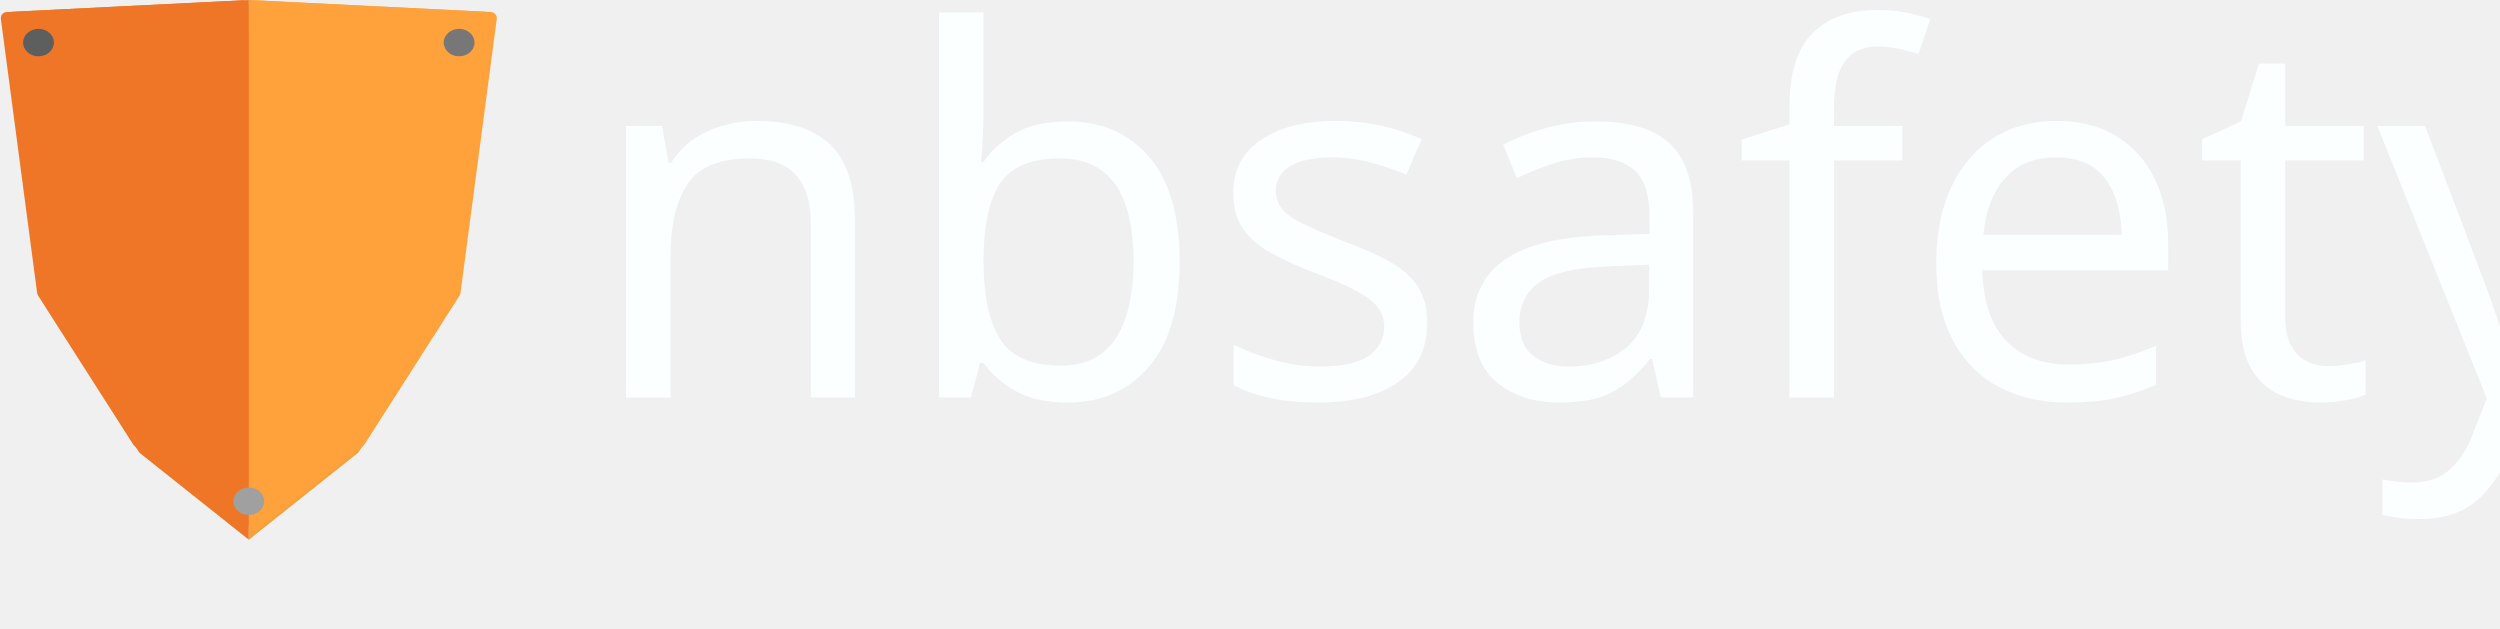
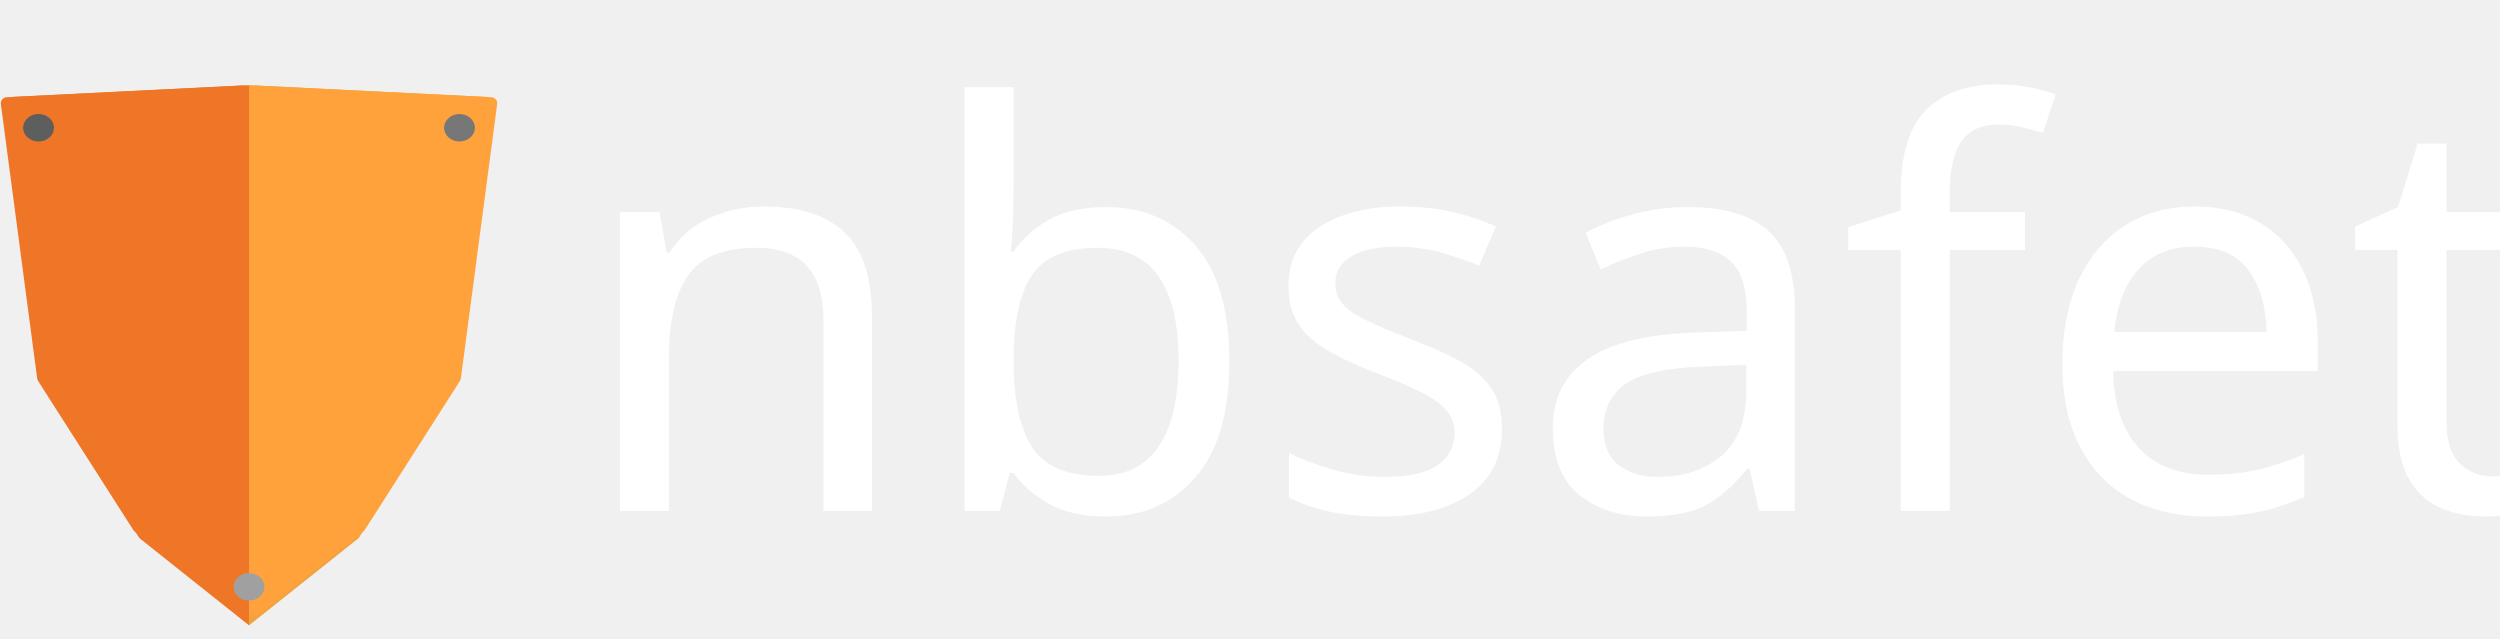
- <svg xmlns="http://www.w3.org/2000/svg" version="1.1" viewBox="-329 772 1234 310" width="1234" height="310">
+ <svg xmlns="http://www.w3.org/2000/svg" version="1.1" viewBox="-340 733 1233 315" width="1233" height="315">
  <defs>
-     <font-face font-family="Myriad Pro" font-size="250" panose-1="2 11 5 3 3 4 3 2 2 4" units-per-em="1000" underline-position="-75" underline-thickness="50" slope="0" x-height="484" cap-height="674" ascent="750.001" descent="-250" font-weight="400">
+     <font-face font-family="Gill Sans" font-size="275" panose-1="2 11 5 2 2 1 4 2 2 3" units-per-em="1000" underline-position="-75.195" underline-thickness="49.805" slope="0" x-height="449.707" cap-height="687.012" ascent="917.969" descent="-230.469" font-weight="400">
      <font-face-src>
-         <font-face-name name="MyriadPro-Regular" />
+         <font-face-name name="GillSans" />
      </font-face-src>
    </font-face>
  </defs>
-   <g id="Canvas_6" fill="none" fill-opacity="1" stroke-opacity="1" stroke="none" stroke-dasharray="none">
-     <g id="Canvas_6_Layer_1">
+   <g id="Canvas_7" fill="none" fill-opacity="1" stroke-opacity="1" stroke="none" stroke-dasharray="none">
+     <g id="Canvas_7_Layer_1">
      <g id="Group_17">
        <g id="Group_29">
          <g id="Graphic_31">
-             <path d="M -206.185 786.171 L -323.089 791.983 L -305.553 924.496 L -260.253 995.403 L -206.185 1038.412 Z" fill="#ef7626" />
+             <path d="M -217.185 789.171 L -334.089 794.983 L -316.553 927.496 L -271.253 998.403 L -217.185 1041.412 Z" fill="#ef7626" />
          </g>
          <g id="Graphic_30">
-             <path d="M -206.185 786.171 L -89.281 791.983 L -106.816 924.496 L -152.117 995.403 L -206.185 1038.412 Z" fill="#f2a23d" />
+             <path d="M -217.185 789.171 L -100.281 794.983 L -117.816 927.496 L -163.117 998.403 L -217.185 1041.412 Z" fill="#f2a23d" />
          </g>
        </g>
        <g id="Group_26">
          <g id="Graphic_28">
-             <path d="M -206.185 772 L -323.089 777.812 L -305.553 910.326 L -260.253 981.232 L -206.185 1024.241 Z" fill="#ef7626" />
+             <path d="M -217.185 775 L -334.089 780.812 L -316.553 913.326 L -271.253 984.232 L -217.185 1027.241 Z" fill="#ef7626" />
          </g>
          <g id="Graphic_27">
-             <path d="M -206.185 772 L -89.281 777.812 L -106.816 910.326 L -152.117 981.232 L -206.185 1024.241 Z" fill="#f2a23d" />
+             <path d="M -217.185 775 L -100.281 780.812 L -117.816 913.326 L -163.117 984.232 L -217.185 1027.241 Z" fill="#f2a23d" />
          </g>
        </g>
        <g id="Graphic_25">
-           <path d="M -209.334 772.157 L -325.748 777.944 C -327.402 778.026 -328.677 779.435 -328.595 781.089 C -328.591 781.171 -328.584 781.253 -328.573 781.334 L -310.665 916.659 C -310.608 917.094 -310.455 917.511 -310.219 917.881 L -263.256 991.39 C -263.078 991.669 -262.855 991.916 -262.596 992.122 L -211.052 1033.123 C -209.756 1034.154 -207.869 1033.939 -206.837 1032.642 C -206.415 1032.111 -206.185 1031.453 -206.185 1030.775 L -206.185 775.153 C -206.185 773.496 -207.528 772.153 -209.185 772.153 C -209.235 772.153 -209.284 772.154 -209.334 772.157 Z" fill="#ef7626" />
+           <path d="M -220.334 775.157 L -336.748 780.944 C -338.402 781.026 -339.677 782.435 -339.595 784.089 C -339.591 784.171 -339.584 784.253 -339.573 784.334 L -321.665 919.659 C -321.608 920.094 -321.455 920.511 -321.219 920.881 L -274.256 994.39 C -274.078 994.669 -273.855 994.916 -273.596 995.122 L -222.052 1036.123 C -220.756 1037.154 -218.869 1036.939 -217.837 1035.642 C -217.415 1035.111 -217.185 1034.453 -217.185 1033.775 L -217.185 778.153 C -217.185 776.496 -218.528 775.153 -220.185 775.153 C -220.235 775.153 -220.284 775.154 -220.334 775.157 Z" fill="#ef7626" />
        </g>
        <g id="Graphic_24">
-           <path d="M -203.036 772.157 L -86.622 777.944 C -84.967 778.026 -83.692 779.435 -83.775 781.089 C -83.779 781.171 -83.786 781.253 -83.797 781.334 L -101.705 916.659 C -101.762 917.094 -101.914 917.511 -102.151 917.881 L -149.114 991.39 C -149.292 991.669 -149.515 991.916 -149.774 992.122 L -201.317 1033.123 C -202.614 1034.154 -204.501 1033.939 -205.533 1032.642 C -205.955 1032.111 -206.185 1031.453 -206.185 1030.775 L -206.185 775.153 C -206.185 773.496 -204.842 772.153 -203.185 772.153 C -203.135 772.153 -203.086 772.154 -203.036 772.157 Z" fill="#ffa23c" />
+           <path d="M -214.036 775.157 L -97.622 780.944 C -95.967 781.026 -94.692 782.435 -94.775 784.089 C -94.779 784.171 -94.786 784.253 -94.797 784.334 L -112.705 919.659 C -112.762 920.094 -112.914 920.511 -113.151 920.881 L -160.114 994.39 C -160.292 994.669 -160.515 994.916 -160.774 995.122 L -212.317 1036.123 C -213.614 1037.154 -215.501 1036.939 -216.533 1035.642 C -216.955 1035.111 -217.185 1034.453 -217.185 1033.775 L -217.185 778.153 C -217.185 776.496 -215.842 775.153 -214.185 775.153 C -214.135 775.153 -214.086 775.154 -214.036 775.157 Z" fill="#ffa23c" />
        </g>
        <g id="Graphic_21">
-           <ellipse cx="-206.185" cy="1019.431" rx="7.605" ry="6.779" fill="#a0a0a0" />
+           <ellipse cx="-217.185" cy="1022.431" rx="7.605" ry="6.779" fill="#a0a0a0" />
        </g>
        <g id="Graphic_20">
-           <ellipse cx="-102.381" cy="793.015" rx="7.605" ry="6.779" fill="#777778" />
+           <ellipse cx="-113.381" cy="796.015" rx="7.605" ry="6.779" fill="#777778" />
        </g>
        <g id="Graphic_19">
-           <ellipse cx="-309.988" cy="793.015" rx="7.605" ry="6.779" fill="#5d5e5e" />
+           <ellipse cx="-320.988" cy="796.015" rx="7.605" ry="6.779" fill="#5d5e5e" />
        </g>
        <g id="Graphic_18">
-           <text transform="translate(-84.28064 780.1836)" fill="#fcffff">
-             <tspan font-family="Myriad Pro" font-size="250" font-weight="400" fill="#fcffff" x="43.015" y="188">nbsafety</tspan>
+           <text transform="translate(-95.28064 733)" fill="white">
+             <tspan font-family="Gill Sans" font-size="275" font-weight="400" fill="white" x="37.649" y="252">nbsafety</tspan>
          </text>
        </g>
      </g>
    </g>
  </g>
</svg>
